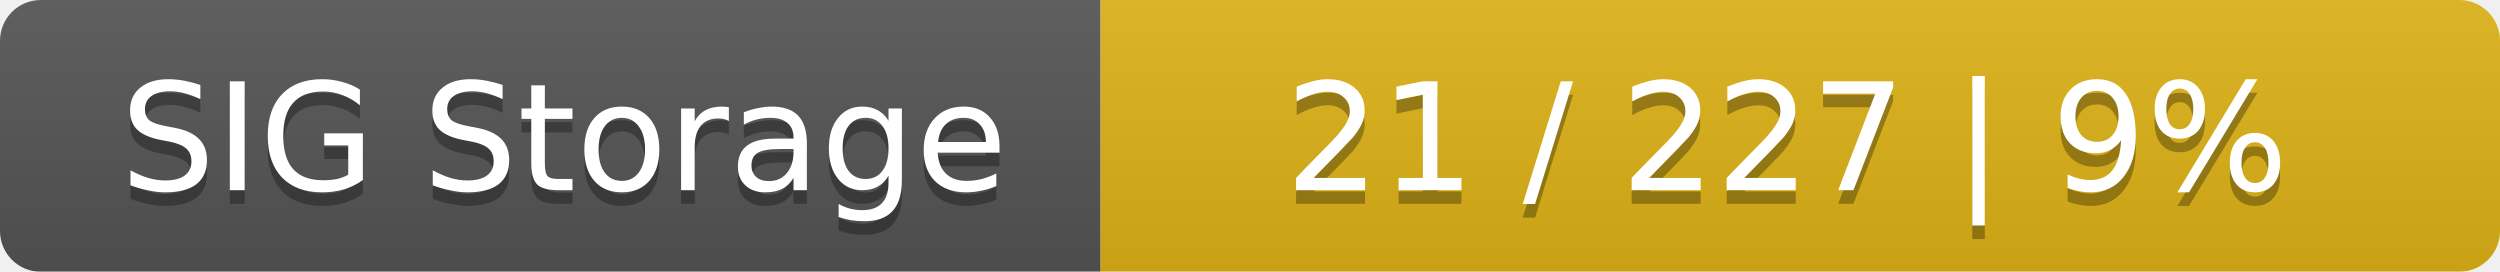
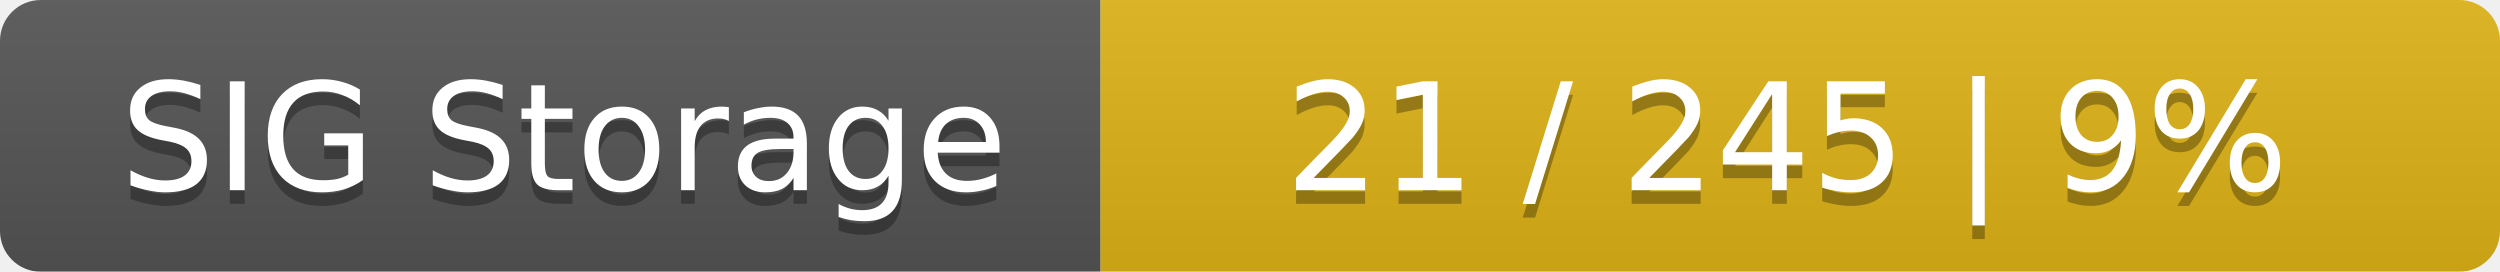
<svg xmlns="http://www.w3.org/2000/svg" width="184" height="20">
  <linearGradient id="smooth" x2="0" y2="100%">
    <stop offset="0" stop-color="#bbb" stop-opacity=".1" />
    <stop offset="1" stop-opacity=".1" />
  </linearGradient>
  <mask id="round">
    <rect width="184" height="20" rx="3" fill="#fff" />
  </mask>
  <g mask="url(#round)">
    <rect width="81" height="20" fill="#555" />
    <rect x="81" width="103" height="20" fill="#dfb317" />
    <rect width="184" height="20" fill="url(#smooth)" />
  </g>
  <g fill="#fff" text-anchor="middle" font-family="DejaVu Sans,Verdana,Geneva,sans-serif" font-size="11">
    <text x="41.5" y="15" fill="#010101" fill-opacity=".3">SIG Storage</text>
    <text x="41.5" y="14">SIG Storage</text>
-     <text x="131.5" y="15" fill="#010101" fill-opacity=".3">21 / 227    |    9%</text>
-     <text x="131.5" y="14">21 / 227    |    9%</text>
+     <text x="131.5" y="15" fill="#010101" fill-opacity=".3">21 / 245    |    9%</text>
+     <text x="131.5" y="14">21 / 245    |    9%</text>
  </g>
</svg>
